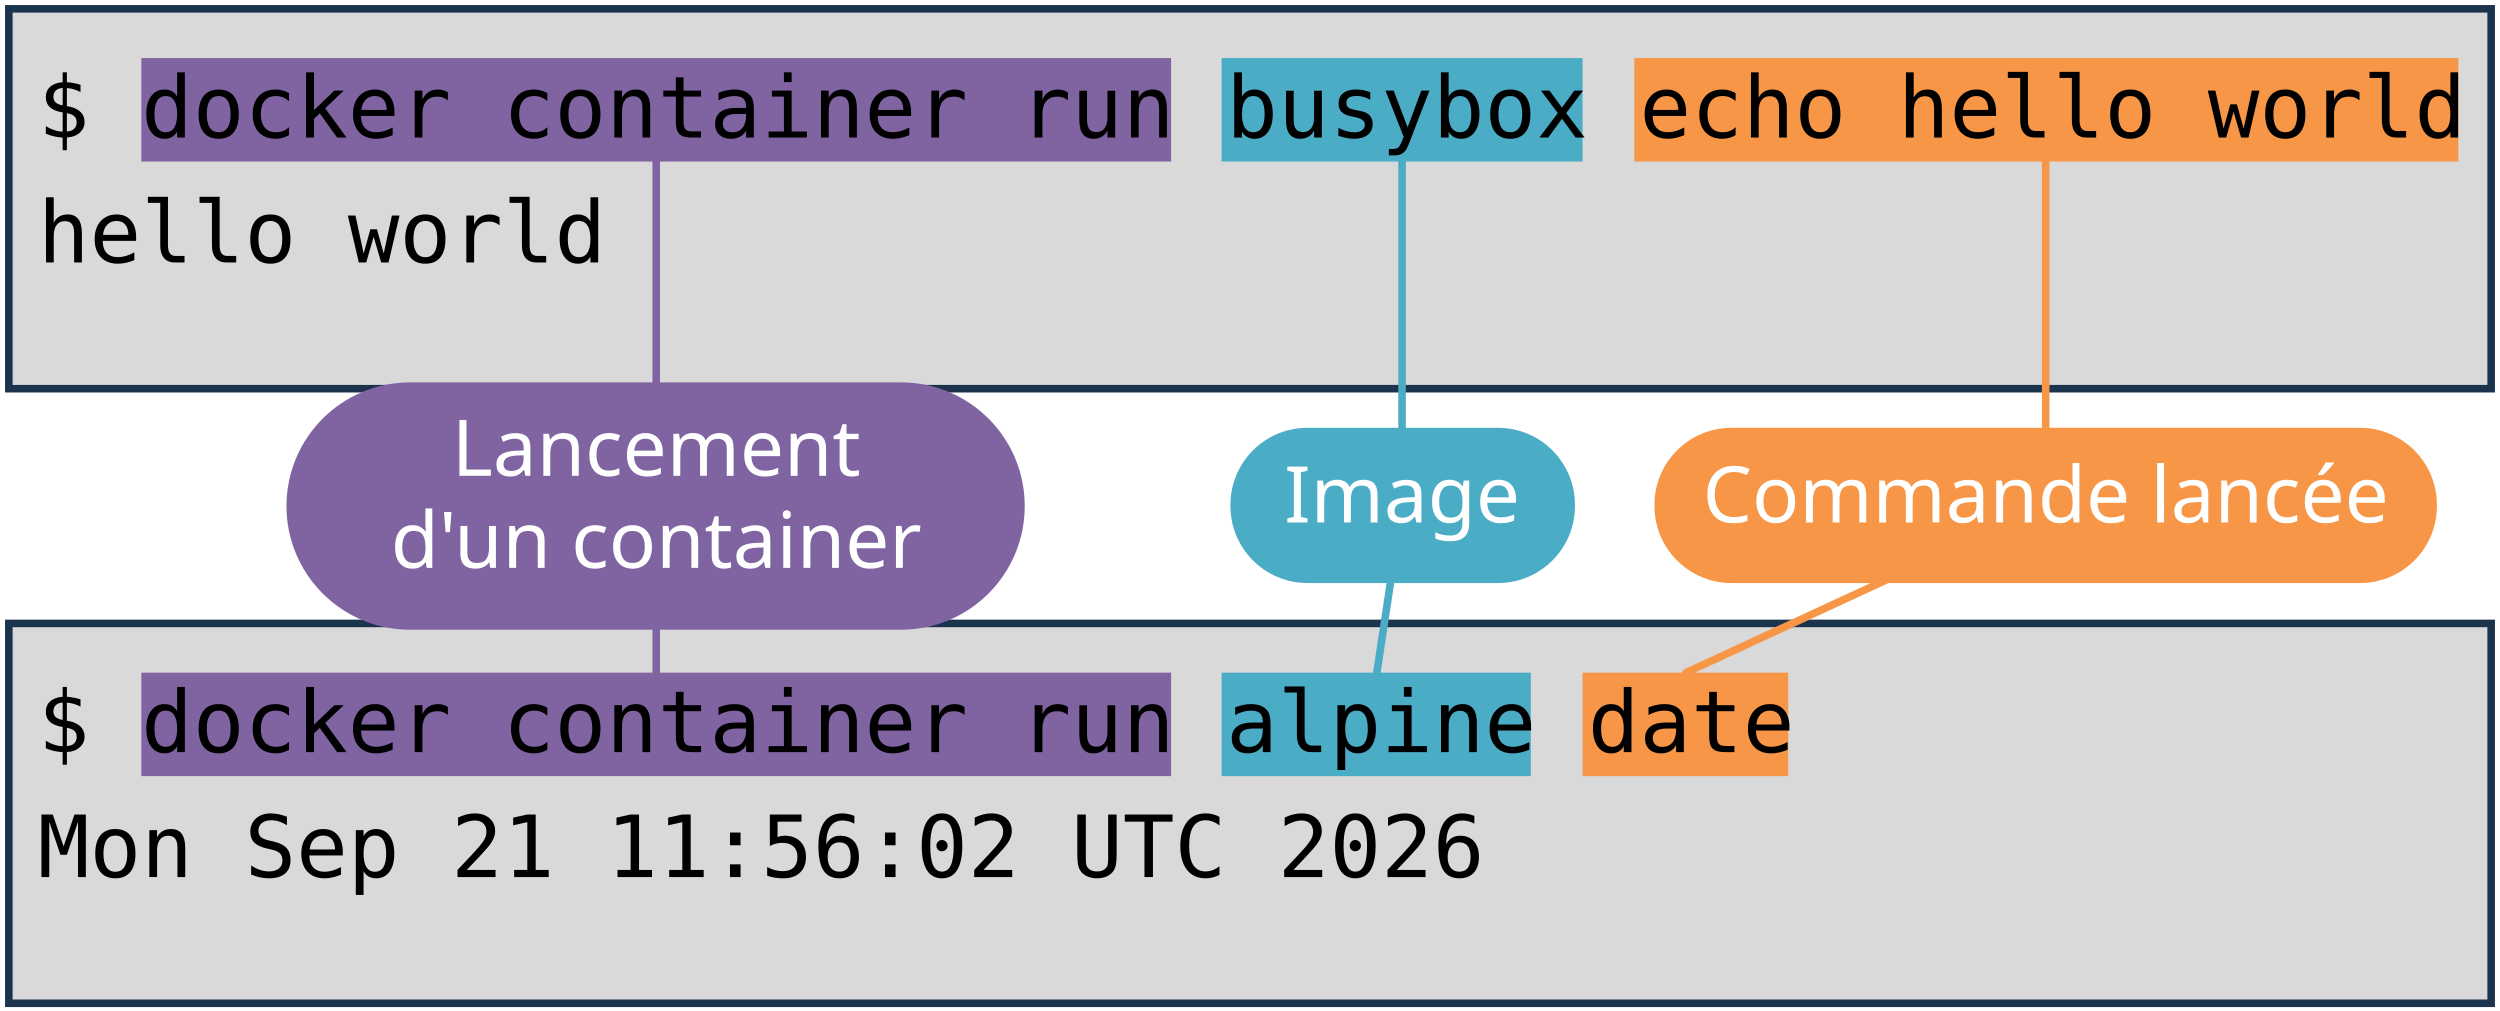
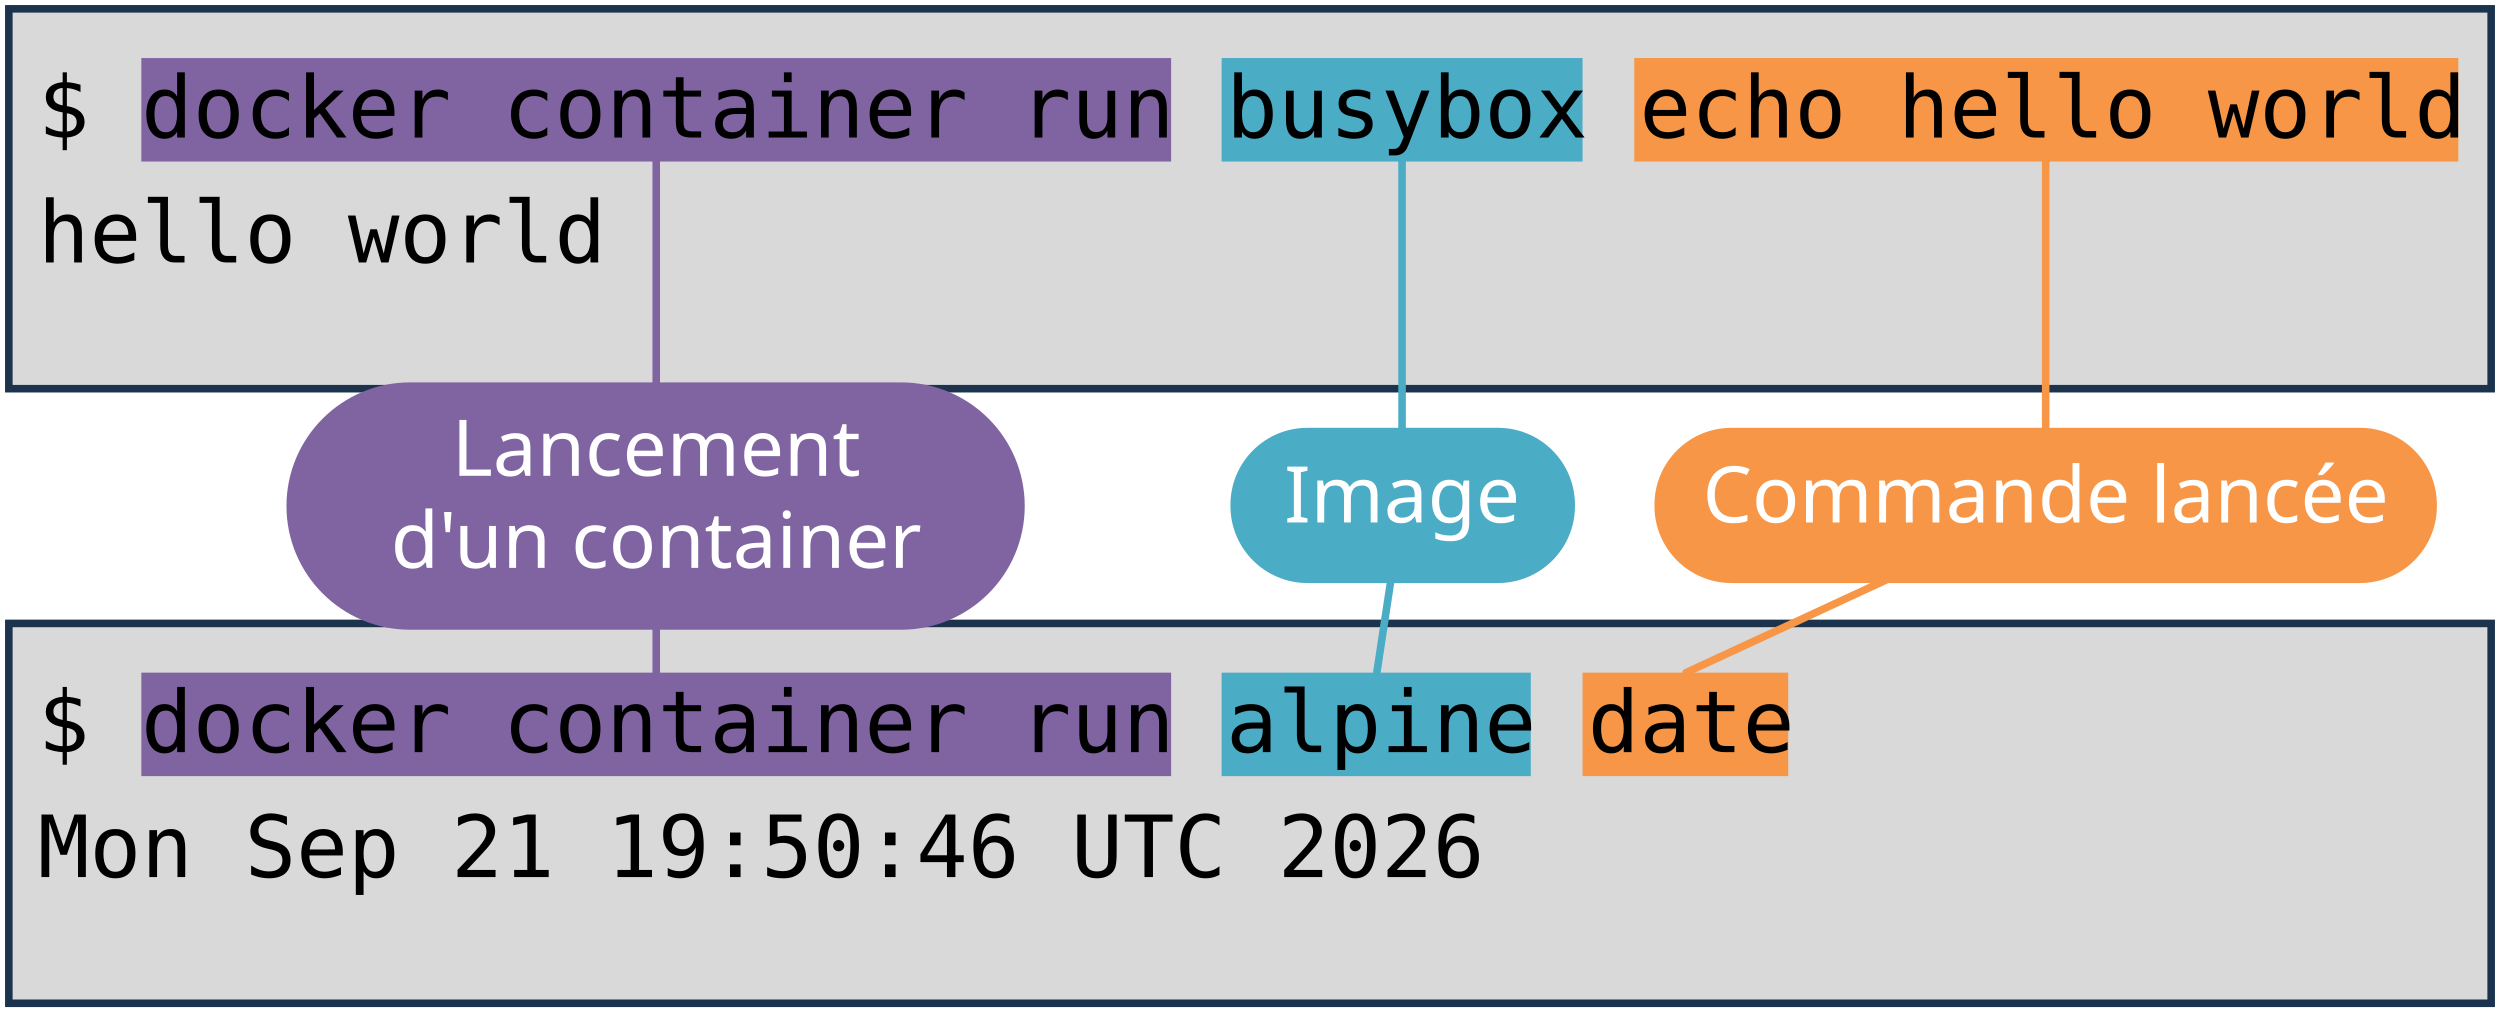
<svg xmlns="http://www.w3.org/2000/svg" viewBox="0 0 1981 801" width="1981" height="801" role="img" aria-label="Deux terminaux : docker container run busybox echo hello world, et docker container run alpine date. Annotations : lancement d'un container, image, commande lancée.">
  <style>
    .code { font-family: "DejaVu Sans Mono", Menlo, Consolas, monospace; font-size: 68px; fill: #000000; }
    .pill { font-family: "Trebuchet MS", "Century Gothic", Verdana, sans-serif; font-size: 62px; text-anchor: middle; }
  </style>
  <rect width="1981" height="801" fill="#FFFFFF" />
  <rect x="7" y="7" width="1967" height="301" fill="#D9D9D9" stroke="#1C334E" stroke-width="6" />
  <rect x="7" y="494" width="1967" height="301" fill="#D9D9D9" stroke="#1C334E" stroke-width="6" />
  <rect x="112" y="46" width="816" height="82" fill="#8064A2" />
  <rect x="112" y="533" width="816" height="82" fill="#8064A2" />
  <rect x="968" y="46" width="286" height="82" fill="#4BACC6" />
  <rect x="968" y="533" width="245" height="82" fill="#4BACC6" />
  <rect x="1295" y="46" width="653" height="82" fill="#F79646" />
  <rect x="1254" y="533" width="163" height="82" fill="#F79646" />
  <text x="30" y="109" class="code" xml:space="preserve">$ docker container run busybox echo hello world</text>
  <text x="30" y="208" class="code" xml:space="preserve">hello world</text>
  <text x="30" y="596" class="code" xml:space="preserve">$ docker container run alpine date</text>
-   <text x="30" y="695" class="code" xml:space="preserve">Mon Sep 21 11:56:02 UTC 2026</text>
+   <text x="30" y="695" class="code" xml:space="preserve">Mon Sep 21 19:50:46 UTC 2026</text>
  <path d="M 520 401 L 520 128" stroke="#8064A2" stroke-width="6" fill="none" stroke-linecap="round" />
  <path d="M 520 401 L 520 533" stroke="#8064A2" stroke-width="6" fill="none" stroke-linecap="round" />
  <rect x="227" y="303" width="585" height="196" rx="98" fill="#8064A2" />
  <text x="520" y="377" class="pill" fill="#FFFFFF">Lancement</text>
  <text x="520" y="450" class="pill" fill="#FFFFFF">d'un container</text>
  <path d="M 1111 401 L 1111 128" stroke="#4BACC6" stroke-width="6" fill="none" stroke-linecap="round" />
  <path d="M 1111 401 L 1091 533" stroke="#4BACC6" stroke-width="6" fill="none" stroke-linecap="round" />
  <rect x="975" y="339" width="273" height="123" rx="61" fill="#4BACC6" />
  <text x="1111" y="414" class="pill" fill="#FFFFFF">Image</text>
  <path d="M 1621 401 L 1621 128" stroke="#F79646" stroke-width="6" fill="none" stroke-linecap="round" />
  <path d="M 1621 401 L 1336 533" stroke="#F79646" stroke-width="6" fill="none" stroke-linecap="round" />
  <rect x="1311" y="339" width="620" height="123" rx="61" fill="#F79646" />
  <text x="1621" y="414" class="pill" fill="#FFFFFF">Commande lancée</text>
</svg>
